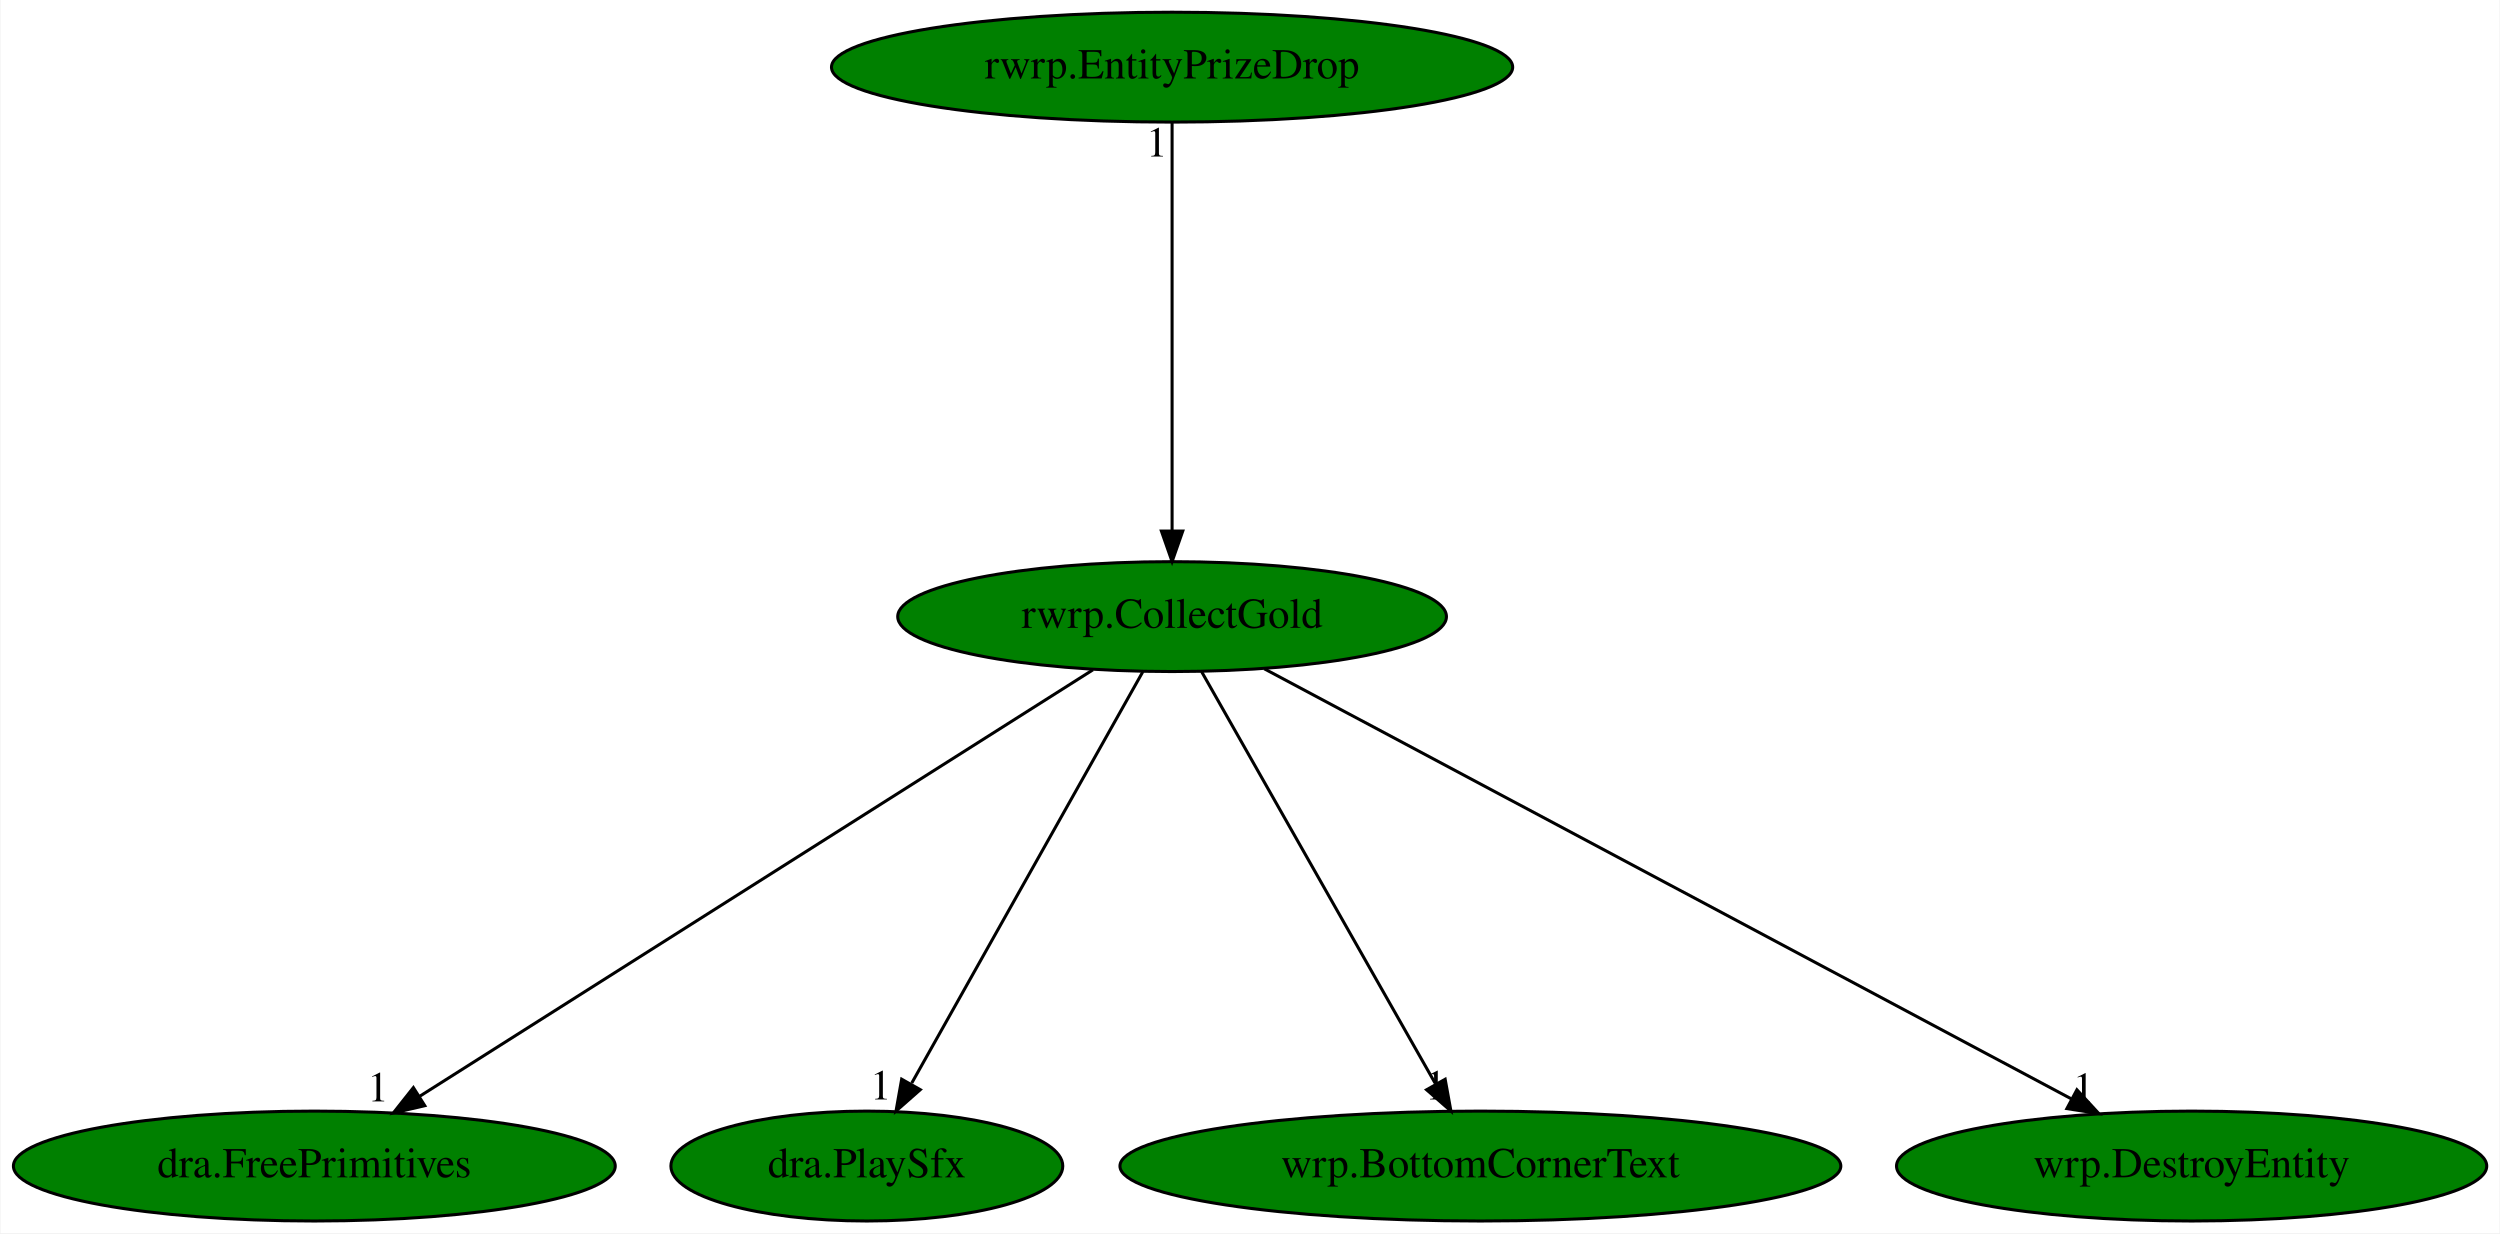
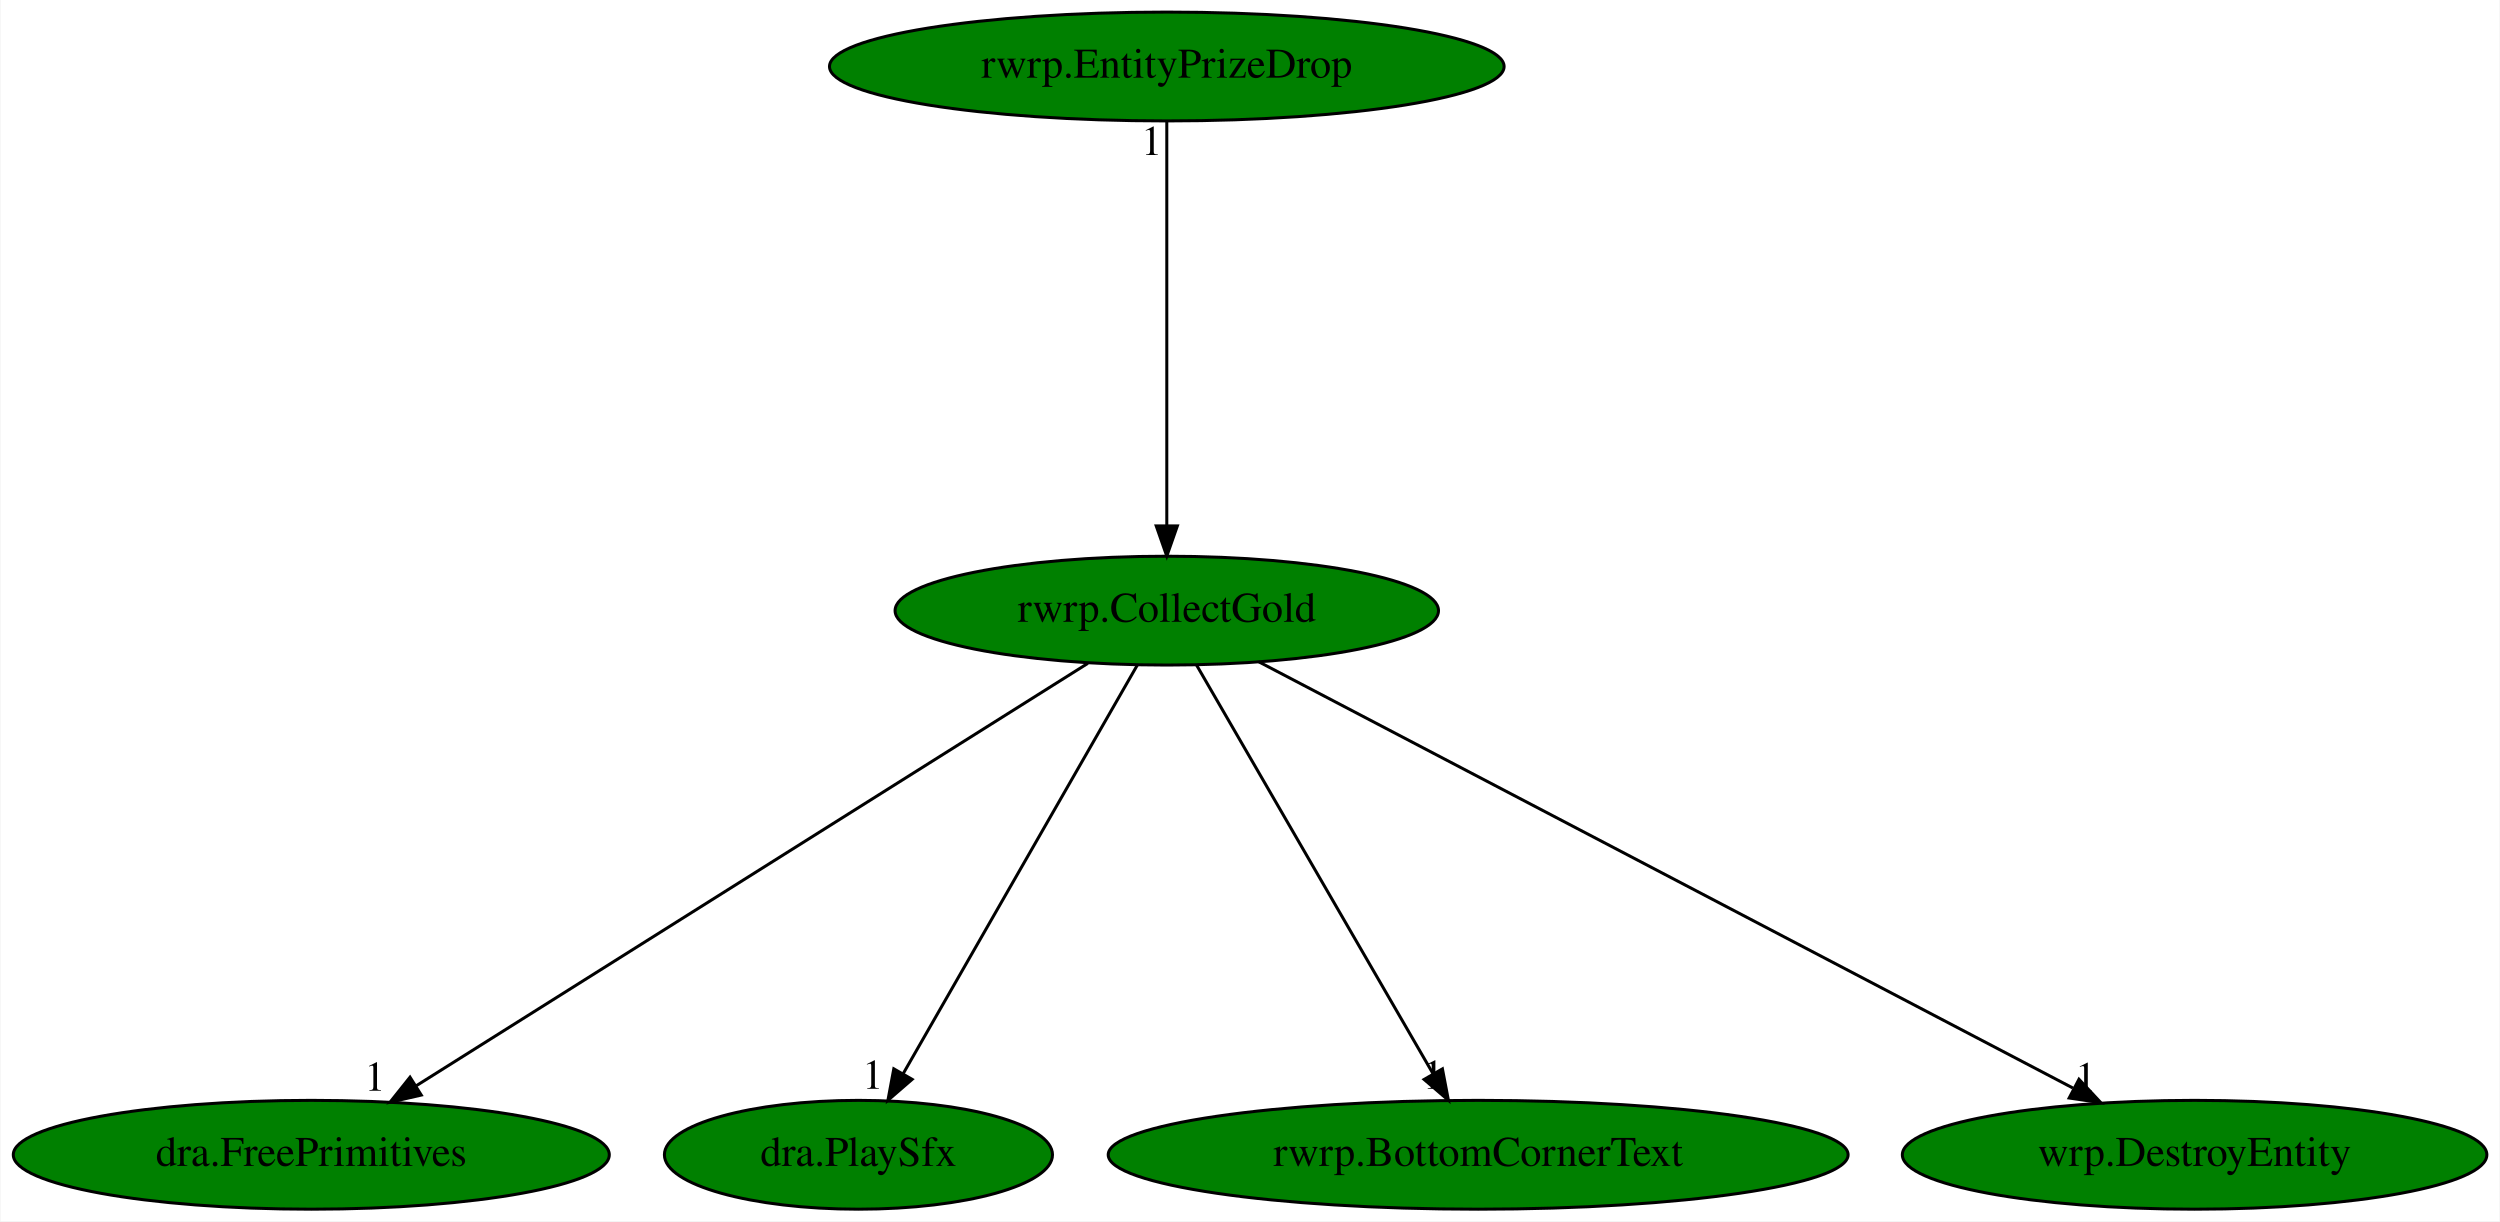
- <svg xmlns="http://www.w3.org/2000/svg" xmlns:xlink="http://www.w3.org/1999/xlink" width="819pt" height="404pt" viewBox="0.00 0.00 818.63 404.00">
+ <svg xmlns="http://www.w3.org/2000/svg" xmlns:xlink="http://www.w3.org/1999/xlink" width="827pt" height="404pt" viewBox="0.00 0.00 826.63 404.00">
  <g id="graph0" class="graph" transform="scale(1 1) rotate(0) translate(4 400)">
-     <polygon fill="white" stroke="transparent" points="-4,4 -4,-400 814.63,-400 814.63,4 -4,4" />
+     <polygon fill="white" stroke="transparent" points="-4,4 -4,-400 822.63,-400 822.63,4 -4,4" />
    <g id="node1" class="node">
-       <ellipse fill="green" stroke="black" cx="379.79" cy="-198" rx="89.88" ry="18" />
-       <text text-anchor="middle" x="379.79" y="-194.3" font-family="Times,serif" font-size="14.00">rwrp.CollectGold</text>
+       <ellipse fill="green" stroke="black" cx="381.79" cy="-198" rx="89.88" ry="18" />
+       <text text-anchor="middle" x="381.79" y="-194.3" font-family="Times,serif" font-size="14.00">rwrp.CollectGold</text>
    </g>
    <g id="node2" class="node">
      <g id="a_node2">
        <a xlink:href="dra.FreePrimitives.svg" xlink:title="dra.FreePrimitives">
          <ellipse fill="green" stroke="black" cx="98.79" cy="-18" rx="98.58" ry="18" />
          <text text-anchor="middle" x="98.79" y="-14.3" font-family="Times,serif" font-size="14.00">dra.FreePrimitives</text>
        </a>
      </g>
    </g>
    <g id="edge1" class="edge">
-       <path fill="none" stroke="black" d="M353.86,-180.57C303.05,-148.39 190.37,-77.01 133.32,-40.87" />
-       <polygon fill="black" stroke="black" points="134.98,-37.78 124.66,-35.39 131.24,-43.7 134.98,-37.78" />
-       <text text-anchor="middle" x="119.66" y="-39.19" font-family="Times,serif" font-size="14.00">1</text>
+       <path fill="none" stroke="black" d="M355.67,-180.57C304.5,-148.39 191.02,-77.01 133.57,-40.87" />
+       <polygon fill="black" stroke="black" points="135.17,-37.75 124.84,-35.39 131.45,-43.67 135.17,-37.75" />
+       <text text-anchor="middle" x="119.84" y="-39.19" font-family="Times,serif" font-size="14.00">1</text>
    </g>
    <g id="node3" class="node">
      <g id="a_node3">
        <a xlink:href="dra.PlaySfx.svg" xlink:title="dra.PlaySfx">
          <ellipse fill="green" stroke="black" cx="279.79" cy="-18" rx="64.19" ry="18" />
          <text text-anchor="middle" x="279.79" y="-14.3" font-family="Times,serif" font-size="14.00">dra.PlaySfx</text>
        </a>
      </g>
    </g>
    <g id="edge2" class="edge">
-       <path fill="none" stroke="black" d="M370.2,-179.93C352.66,-148.7 315.28,-82.17 294.5,-45.18" />
-       <polygon fill="black" stroke="black" points="297.3,-43.02 289.35,-36.02 291.2,-46.45 297.3,-43.02" />
-       <text text-anchor="middle" x="284.35" y="-39.82" font-family="Times,serif" font-size="14.00">1</text>
+       <path fill="none" stroke="black" d="M372.01,-179.93C354.04,-148.57 315.66,-81.6 294.52,-44.71" />
+       <polygon fill="black" stroke="black" points="297.55,-42.95 289.54,-36.02 291.48,-46.43 297.55,-42.95" />
+       <text text-anchor="middle" x="284.54" y="-39.82" font-family="Times,serif" font-size="14.00">1</text>
    </g>
    <g id="node4" class="node">
      <g id="a_node4">
-         <a xlink:href="wrp.BottomCornerText.svg" xlink:title="wrp.BottomCornerText">
-           <ellipse fill="green" stroke="black" cx="480.79" cy="-18" rx="118.08" ry="18" />
-           <text text-anchor="middle" x="480.79" y="-14.3" font-family="Times,serif" font-size="14.00">wrp.BottomCornerText</text>
+         <a xlink:href="rwrp.BottomCornerText.svg" xlink:title="rwrp.BottomCornerText">
+           <ellipse fill="green" stroke="black" cx="484.79" cy="-18" rx="122.38" ry="18" />
+           <text text-anchor="middle" x="484.79" y="-14.3" font-family="Times,serif" font-size="14.00">rwrp.BottomCornerText</text>
        </a>
      </g>
    </g>
    <g id="edge3" class="edge">
-       <path fill="none" stroke="black" d="M389.48,-179.93C407.2,-148.7 444.95,-82.17 465.94,-45.18" />
-       <polygon fill="black" stroke="black" points="469.25,-46.44 471.14,-36.02 463.16,-42.99 469.25,-46.44" />
-       <text text-anchor="middle" x="466.14" y="-39.82" font-family="Times,serif" font-size="14.00">1</text>
+       <path fill="none" stroke="black" d="M391.67,-179.93C409.82,-148.57 448.57,-81.6 469.92,-44.71" />
+       <polygon fill="black" stroke="black" points="472.97,-46.42 474.95,-36.02 466.91,-42.92 472.97,-46.42" />
+       <text text-anchor="middle" x="469.95" y="-39.82" font-family="Times,serif" font-size="14.00">1</text>
    </g>
    <g id="node5" class="node">
      <g id="a_node5">
        <a xlink:href="wrp.DestroyEntity.svg" xlink:title="wrp.DestroyEntity">
-           <ellipse fill="green" stroke="black" cx="713.79" cy="-18" rx="96.68" ry="18" />
-           <text text-anchor="middle" x="713.79" y="-14.3" font-family="Times,serif" font-size="14.00">wrp.DestroyEntity</text>
+           <ellipse fill="green" stroke="black" cx="721.79" cy="-18" rx="96.68" ry="18" />
+           <text text-anchor="middle" x="721.79" y="-14.3" font-family="Times,serif" font-size="14.00">wrp.DestroyEntity</text>
        </a>
      </g>
    </g>
    <g id="edge4" class="edge">
-       <path fill="none" stroke="black" d="M410.02,-180.89C470.6,-148.6 606.83,-76 674.34,-40.03" />
-       <polygon fill="black" stroke="black" points="676.21,-42.99 683.39,-35.2 672.92,-36.82 676.21,-42.99" />
-       <text text-anchor="middle" x="678.39" y="-39" font-family="Times,serif" font-size="14.00">1</text>
+       <path fill="none" stroke="black" d="M412.26,-181.05C473.75,-148.85 612.68,-76.13 681.54,-40.07" />
+       <polygon fill="black" stroke="black" points="683.54,-42.98 690.77,-35.24 680.29,-36.78 683.54,-42.98" />
+       <text text-anchor="middle" x="685.77" y="-39.04" font-family="Times,serif" font-size="14.00">1</text>
    </g>
    <g id="node6" class="node">
      <g id="a_node6">
        <a xlink:href="rwrp.EntityPrizeDrop.svg" xlink:title="rwrp.EntityPrizeDrop">
-           <ellipse fill="green" stroke="black" cx="379.79" cy="-378" rx="111.58" ry="18" />
-           <text text-anchor="middle" x="379.79" y="-374.3" font-family="Times,serif" font-size="14.00">rwrp.EntityPrizeDrop</text>
+           <ellipse fill="green" stroke="black" cx="381.79" cy="-378" rx="111.58" ry="18" />
+           <text text-anchor="middle" x="381.79" y="-374.3" font-family="Times,serif" font-size="14.00">rwrp.EntityPrizeDrop</text>
        </a>
      </g>
    </g>
    <g id="edge5" class="edge">
-       <path fill="none" stroke="black" d="M379.79,-359.93C379.79,-328.97 379.79,-263.3 379.79,-226.13" />
-       <polygon fill="black" stroke="black" points="383.29,-226.02 379.79,-216.02 376.29,-226.02 383.29,-226.02" />
-       <text text-anchor="middle" x="374.79" y="-348.73" font-family="Times,serif" font-size="14.00">1</text>
+       <path fill="none" stroke="black" d="M381.79,-359.93C381.79,-328.97 381.79,-263.3 381.79,-226.13" />
+       <polygon fill="black" stroke="black" points="385.29,-226.02 381.79,-216.02 378.29,-226.02 385.29,-226.02" />
+       <text text-anchor="middle" x="376.79" y="-348.73" font-family="Times,serif" font-size="14.00">1</text>
    </g>
  </g>
</svg>
